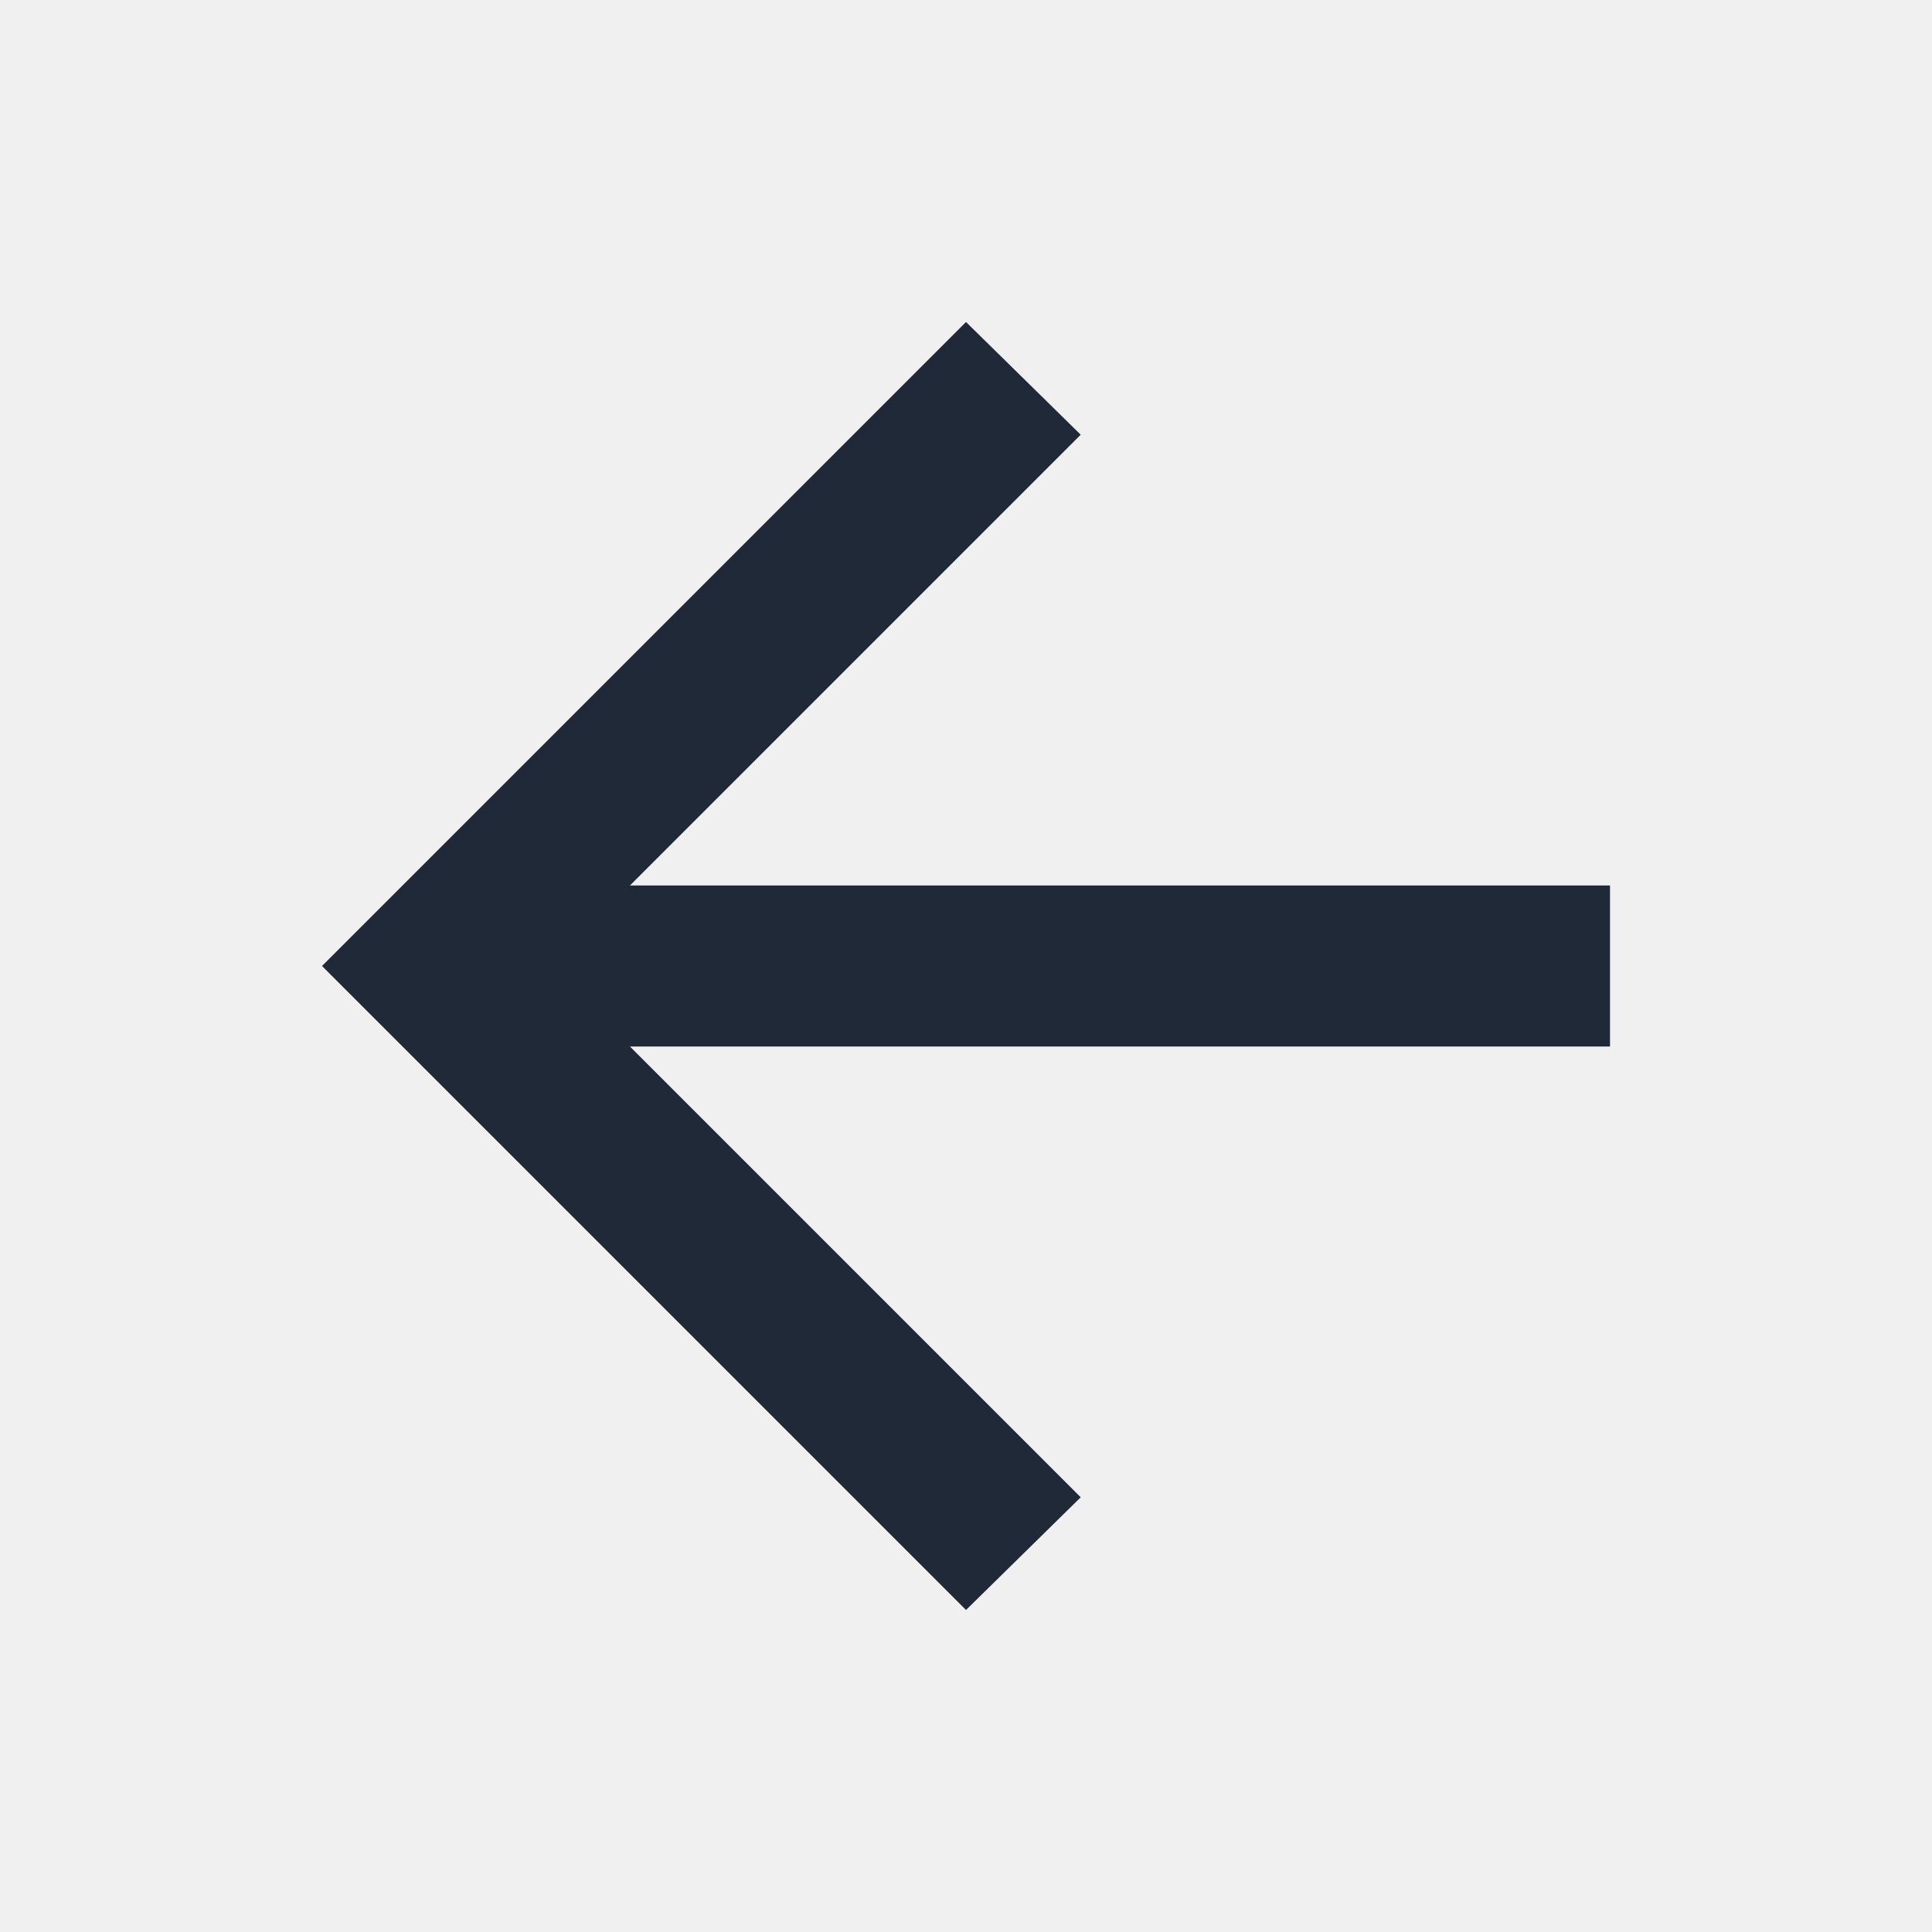
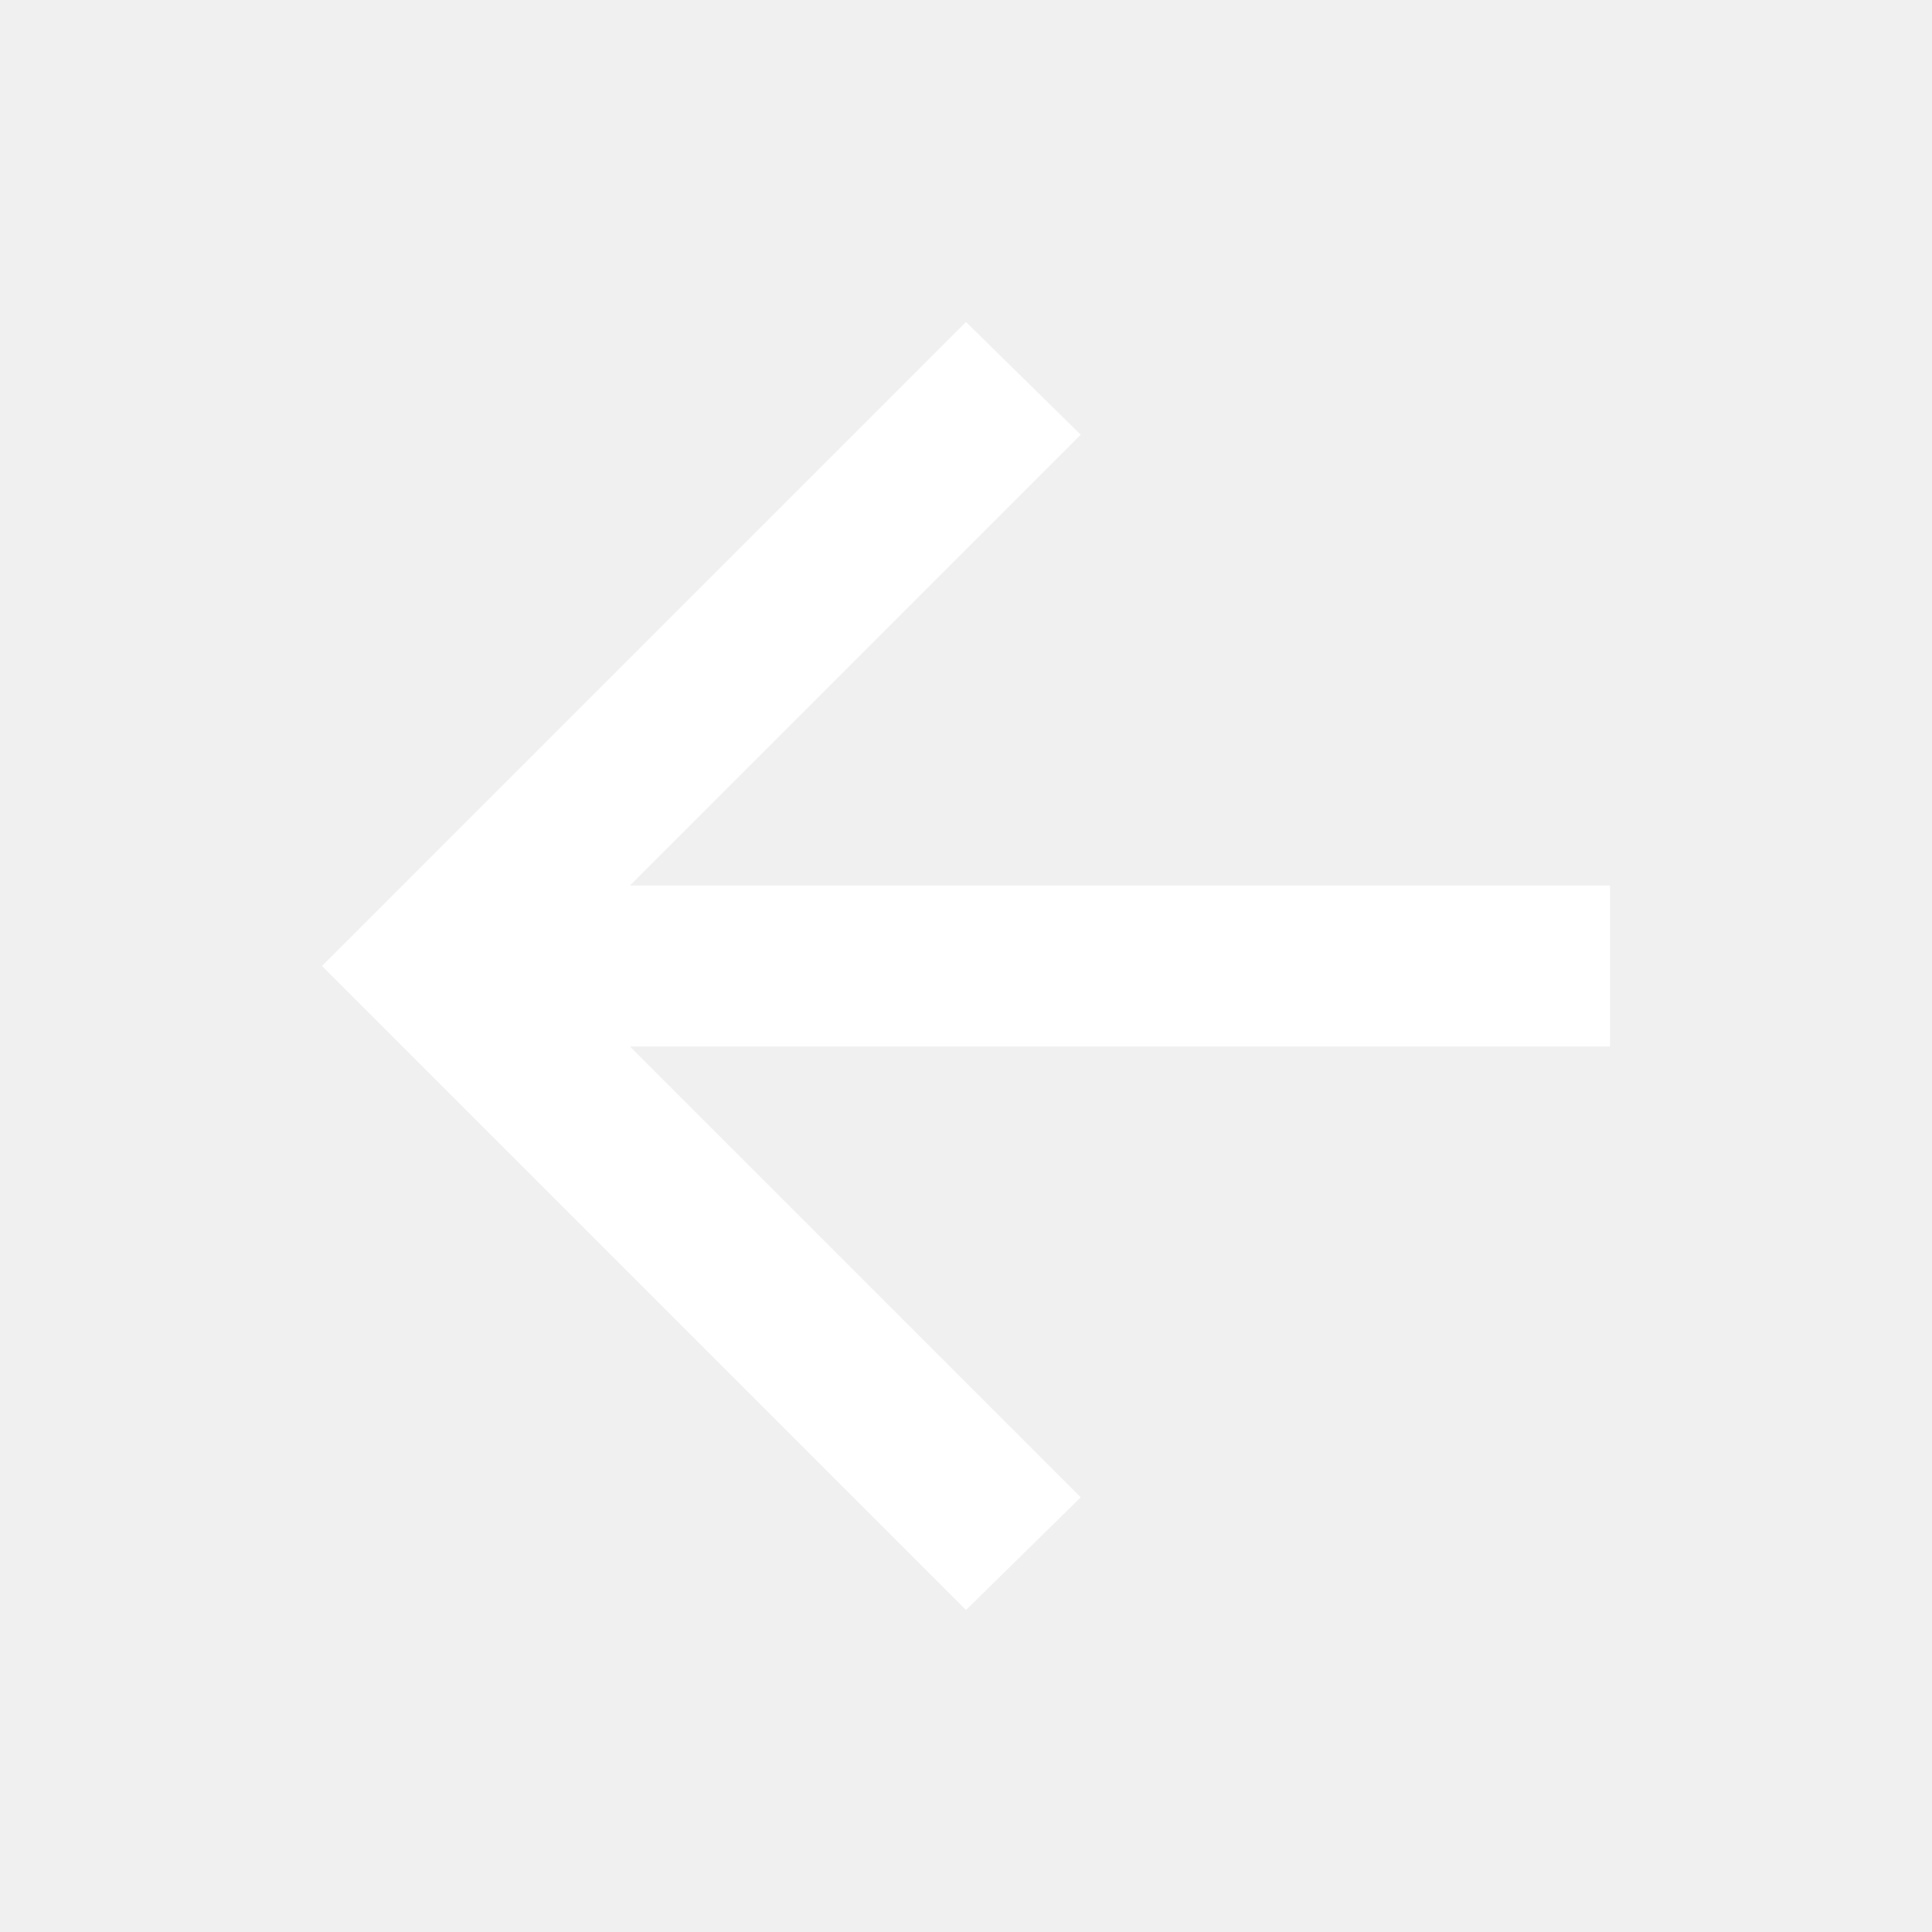
- <svg xmlns="http://www.w3.org/2000/svg" height="24px" viewBox="0 -960 960 960" width="24px" fill="#1f2937">
+ <svg xmlns="http://www.w3.org/2000/svg" height="24px" viewBox="0 -960 960 960" width="24px" fill="#ffffff">
  <path d="m313-440 224 224-57 56-320-320 320-320 57 56-224 224h487v80H313Z" />
</svg>
